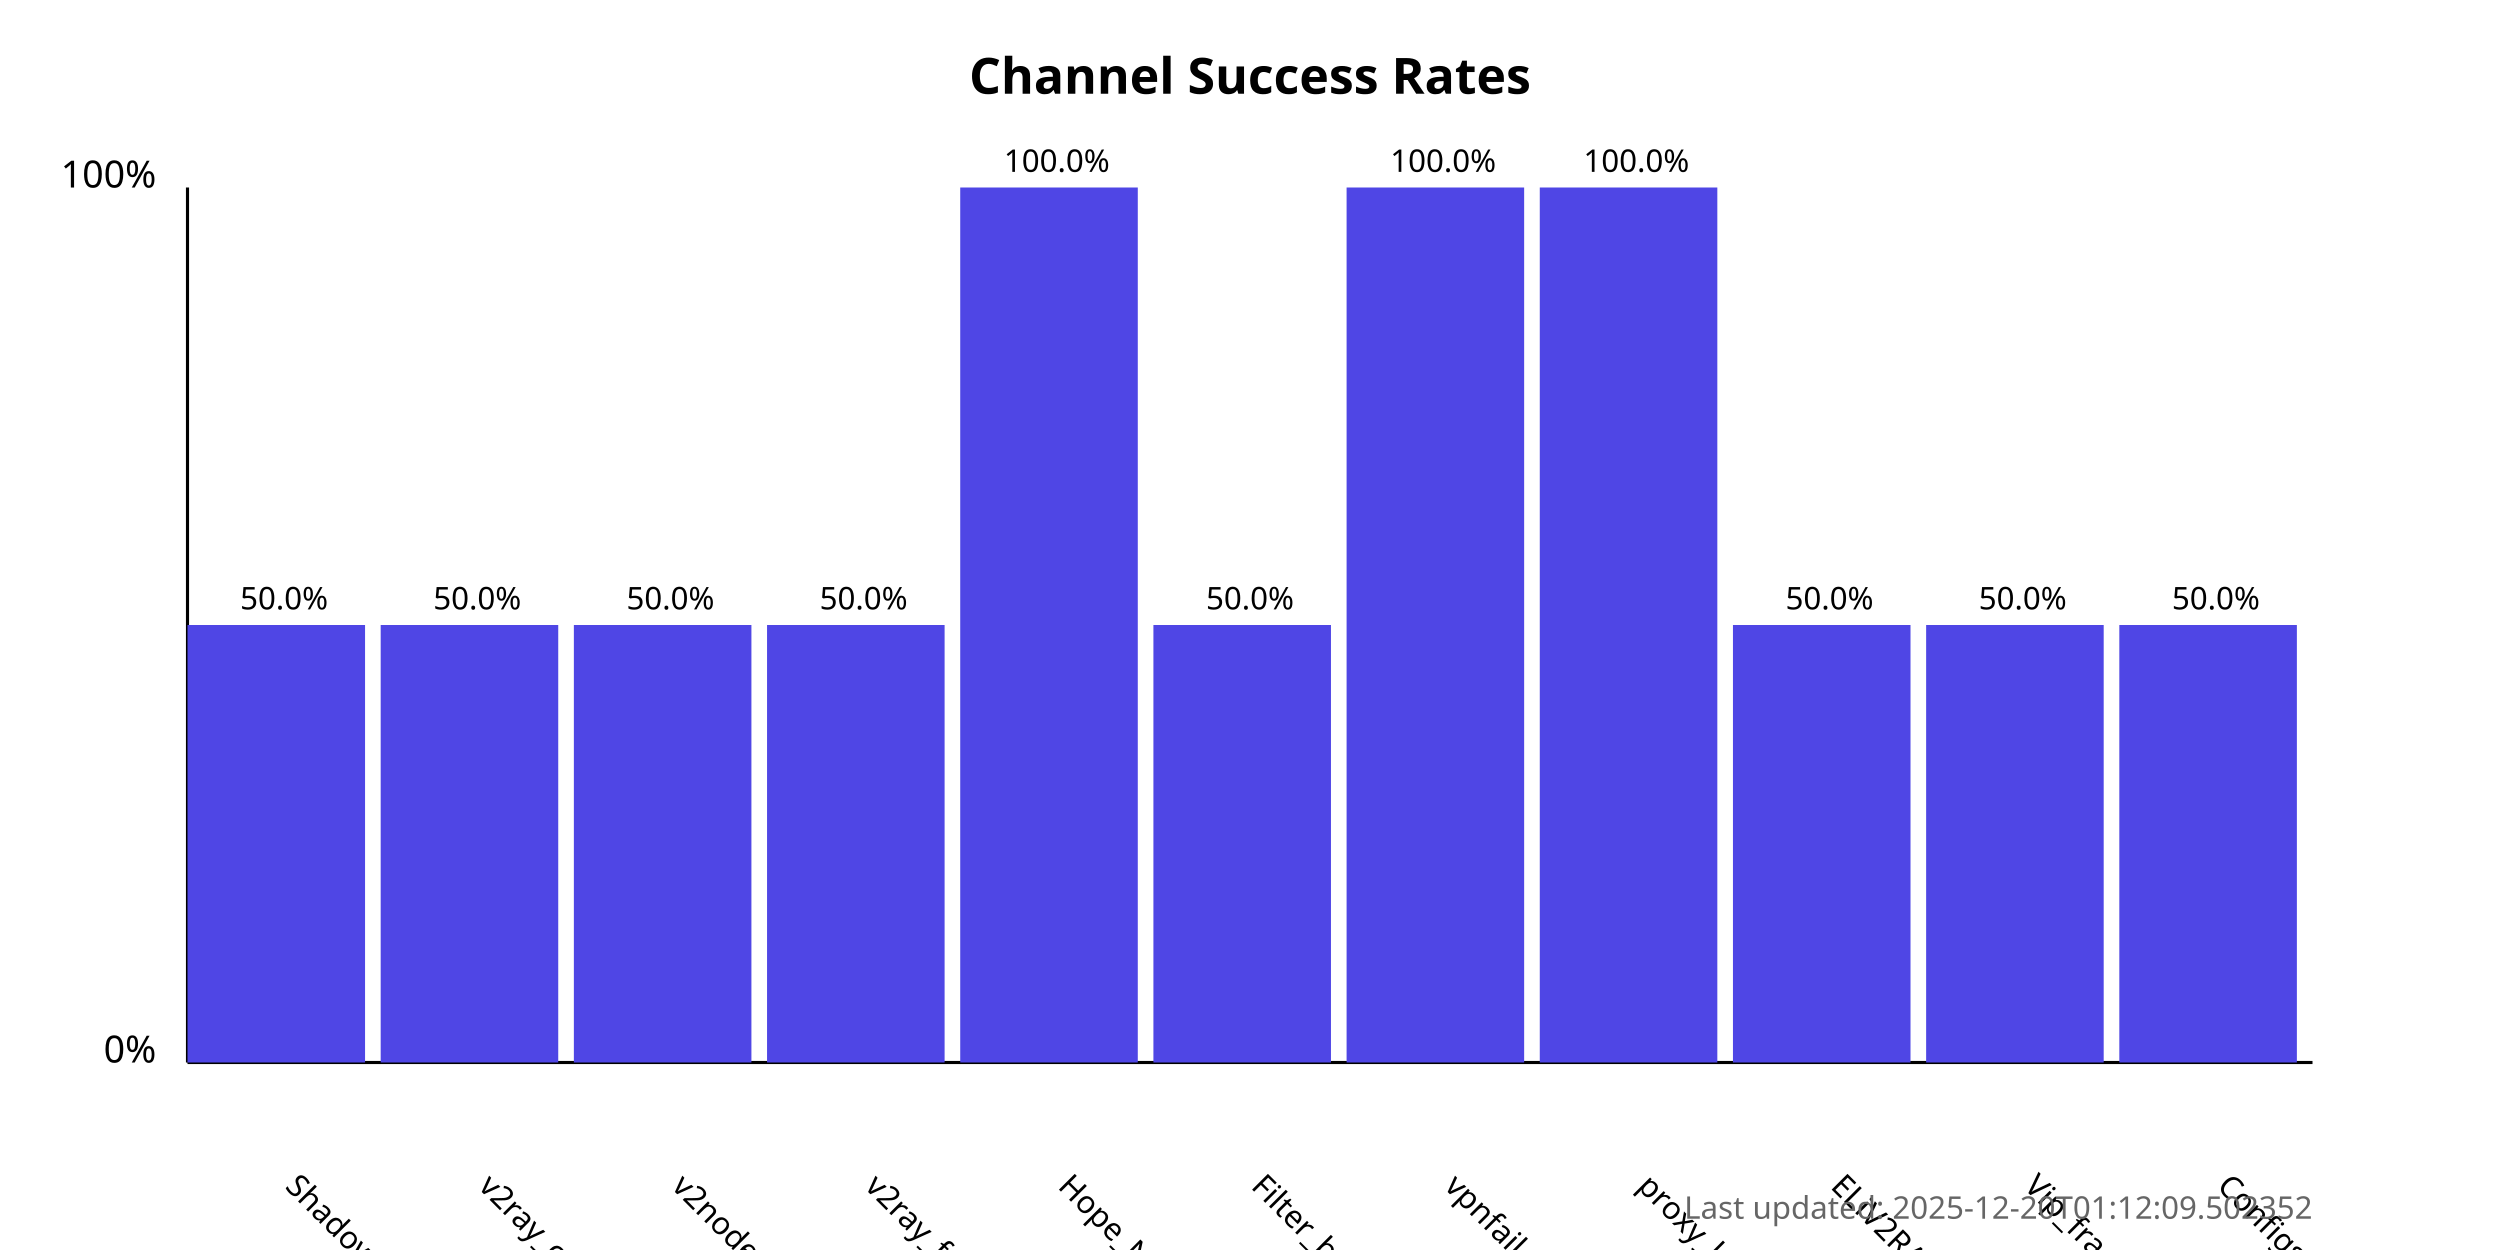
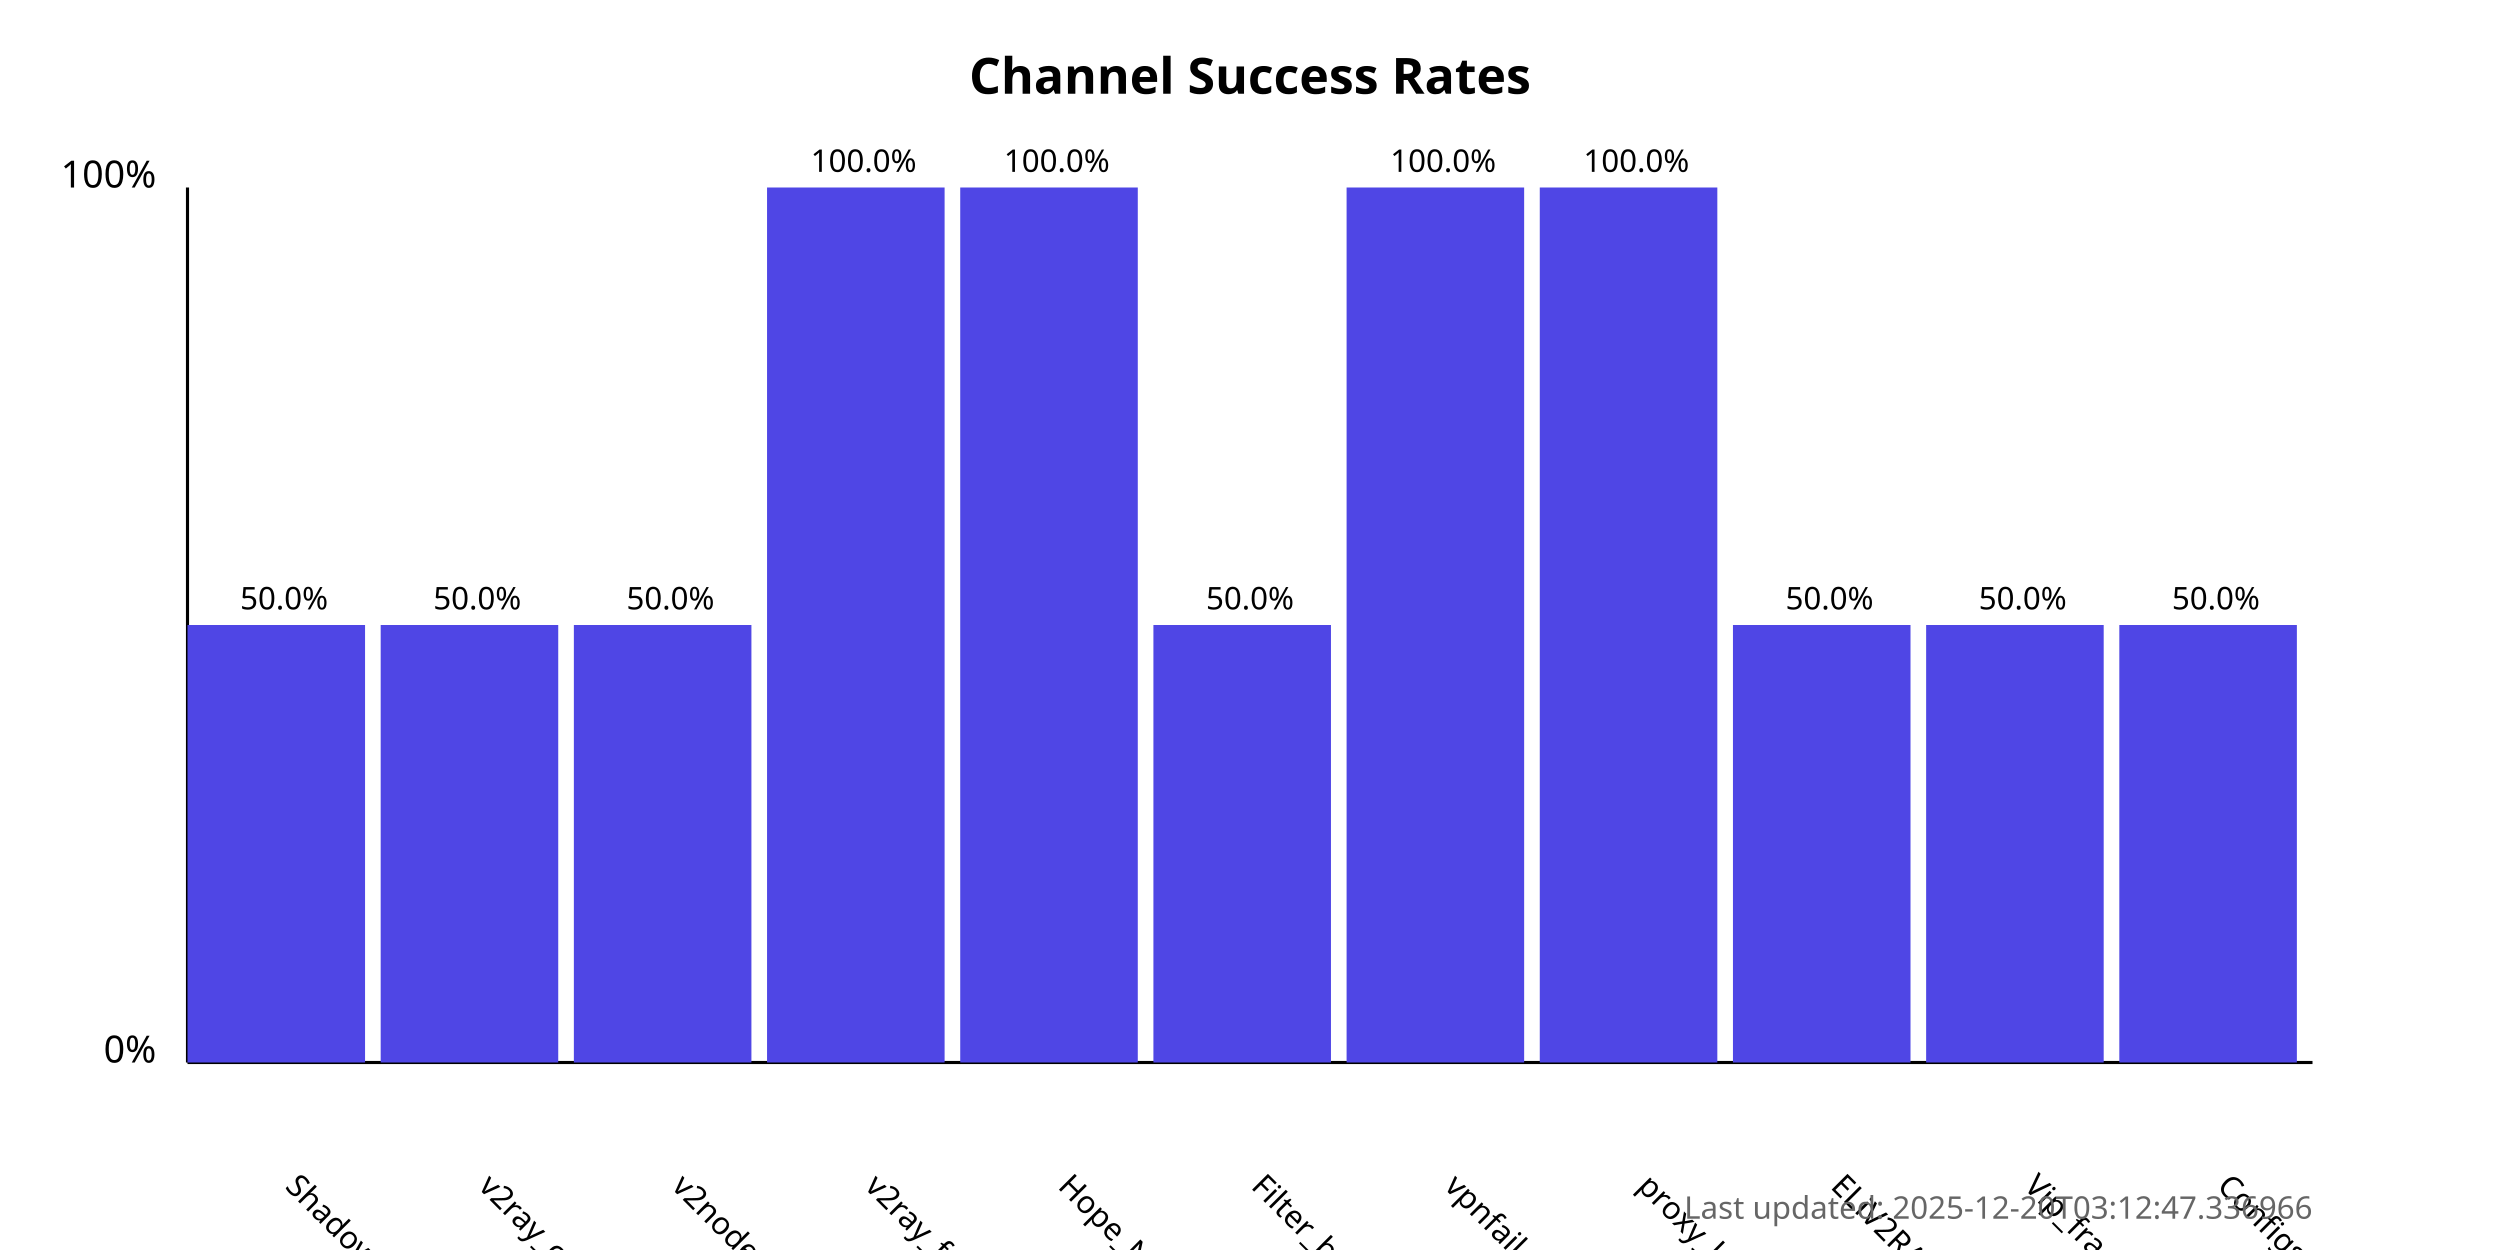
<svg xmlns="http://www.w3.org/2000/svg" width="800" height="400">
  <style>
            .chart-title { font: bold 16px sans-serif; }
            .axis-label { font: 12px sans-serif; }
            .tick-label { font: 10px sans-serif; }
            .bar { fill: #4f46e5; }
            .bar:hover { fill: #6366f1; }
            .timestamp { font: 10px sans-serif; fill: #666; }
        </style>
  <text x="400.0" y="30" text-anchor="middle" class="chart-title">
            Channel Success Rates
        </text>
  <line x1="60" y1="340" x2="60" y2="60" stroke="black" stroke-width="1" />
  <line x1="60" y1="340" x2="740" y2="340" stroke="black" stroke-width="1" />
  <text x="50" y="340" text-anchor="end" class="axis-label">0%</text>
  <text x="50" y="60" text-anchor="end" class="axis-label">100%</text>
  <g>
    <rect x="60" y="200.0" width="56.818" height="140.0" class="bar" />
    <text x="90.909" y="380" transform="rotate(45, 90.90909, 380)" text-anchor="start" class="tick-label">
                ShadowProxy66
            </text>
    <text x="90.909" y="195.0" text-anchor="middle" class="tick-label">
                50.0%
            </text>
  </g>
  <g>
    <rect x="121.818" y="200.0" width="56.818" height="140.0" class="bar" />
    <text x="152.727" y="380" transform="rotate(45, 152.7273, 380)" text-anchor="start" class="tick-label">
                v2ray_configs_pool
            </text>
    <text x="152.727" y="195.0" text-anchor="middle" class="tick-label">
                50.0%
            </text>
  </g>
  <g>
    <rect x="183.636" y="200.0" width="56.818" height="140.0" class="bar" />
    <text x="214.545" y="380" transform="rotate(45, 214.5455, 380)" text-anchor="start" class="tick-label">
                v2nodes
            </text>
    <text x="214.545" y="195.0" text-anchor="middle" class="tick-label">
                50.0%
            </text>
  </g>
  <g>
-     <rect x="245.455" y="200.0" width="56.818" height="140.0" class="bar" />
+     <rect x="245.455" y="60.0" width="56.818" height="280.0" class="bar" />
    <text x="276.364" y="380" transform="rotate(45, 276.3636, 380)" text-anchor="start" class="tick-label">
                v2ray_free_conf
            </text>
-     <text x="276.364" y="195.0" text-anchor="middle" class="tick-label">
-                 50.0%
+     <text x="276.364" y="55.0" text-anchor="middle" class="tick-label">
+                 100.0%
            </text>
  </g>
  <g>
    <rect x="307.273" y="60.0" width="56.818" height="280.0" class="bar" />
    <text x="338.182" y="380" transform="rotate(45, 338.1818, 380)" text-anchor="start" class="tick-label">
                Hope_Net
            </text>
    <text x="338.182" y="55.0" text-anchor="middle" class="tick-label">
                100.0%
            </text>
  </g>
  <g>
    <rect x="369.091" y="200.0" width="56.818" height="140.0" class="bar" />
    <text x="400.0" y="380" transform="rotate(45, 400.0, 380)" text-anchor="start" class="tick-label">
                Filter_breaker
            </text>
    <text x="400.0" y="195.0" text-anchor="middle" class="tick-label">
                50.0%
            </text>
  </g>
  <g>
    <rect x="430.909" y="60.0" width="56.818" height="280.0" class="bar" />
    <text x="461.818" y="380" transform="rotate(45, 461.8182, 380)" text-anchor="start" class="tick-label">
                vpnfail_vless
            </text>
    <text x="461.818" y="55.0" text-anchor="middle" class="tick-label">
                100.0%
            </text>
  </g>
  <g>
    <rect x="492.727" y="60.0" width="56.818" height="280.0" class="bar" />
    <text x="523.636" y="380" transform="rotate(45, 523.6364, 380)" text-anchor="start" class="tick-label">
                proxy_kafee
            </text>
    <text x="523.636" y="55.0" text-anchor="middle" class="tick-label">
                100.0%
            </text>
  </g>
  <g>
    <rect x="554.545" y="200.0" width="56.818" height="140.0" class="bar" />
    <text x="585.455" y="380" transform="rotate(45, 585.4545, 380)" text-anchor="start" class="tick-label">
                ELiV2RAY
            </text>
    <text x="585.455" y="195.0" text-anchor="middle" class="tick-label">
                50.0%
            </text>
  </g>
  <g>
    <rect x="616.364" y="200.0" width="56.818" height="140.0" class="bar" />
    <text x="647.273" y="380" transform="rotate(45, 647.2727, 380)" text-anchor="start" class="tick-label">
                Vip_fragment_v2ray
            </text>
    <text x="647.273" y="195.0" text-anchor="middle" class="tick-label">
                50.0%
            </text>
  </g>
  <g>
    <rect x="678.182" y="200.0" width="56.818" height="140.0" class="bar" />
    <text x="709.091" y="380" transform="rotate(45, 709.0909, 380)" text-anchor="start" class="tick-label">
                ConfigsHubPlus
            </text>
    <text x="709.091" y="195.0" text-anchor="middle" class="tick-label">
                50.0%
            </text>
  </g>
  <text x="740" y="390" text-anchor="end" class="timestamp">
-             Last updated: 2025-12-20T01:12:09.502352
+             Last updated: 2025-12-20T03:12:47.336966
        </text>
</svg>
